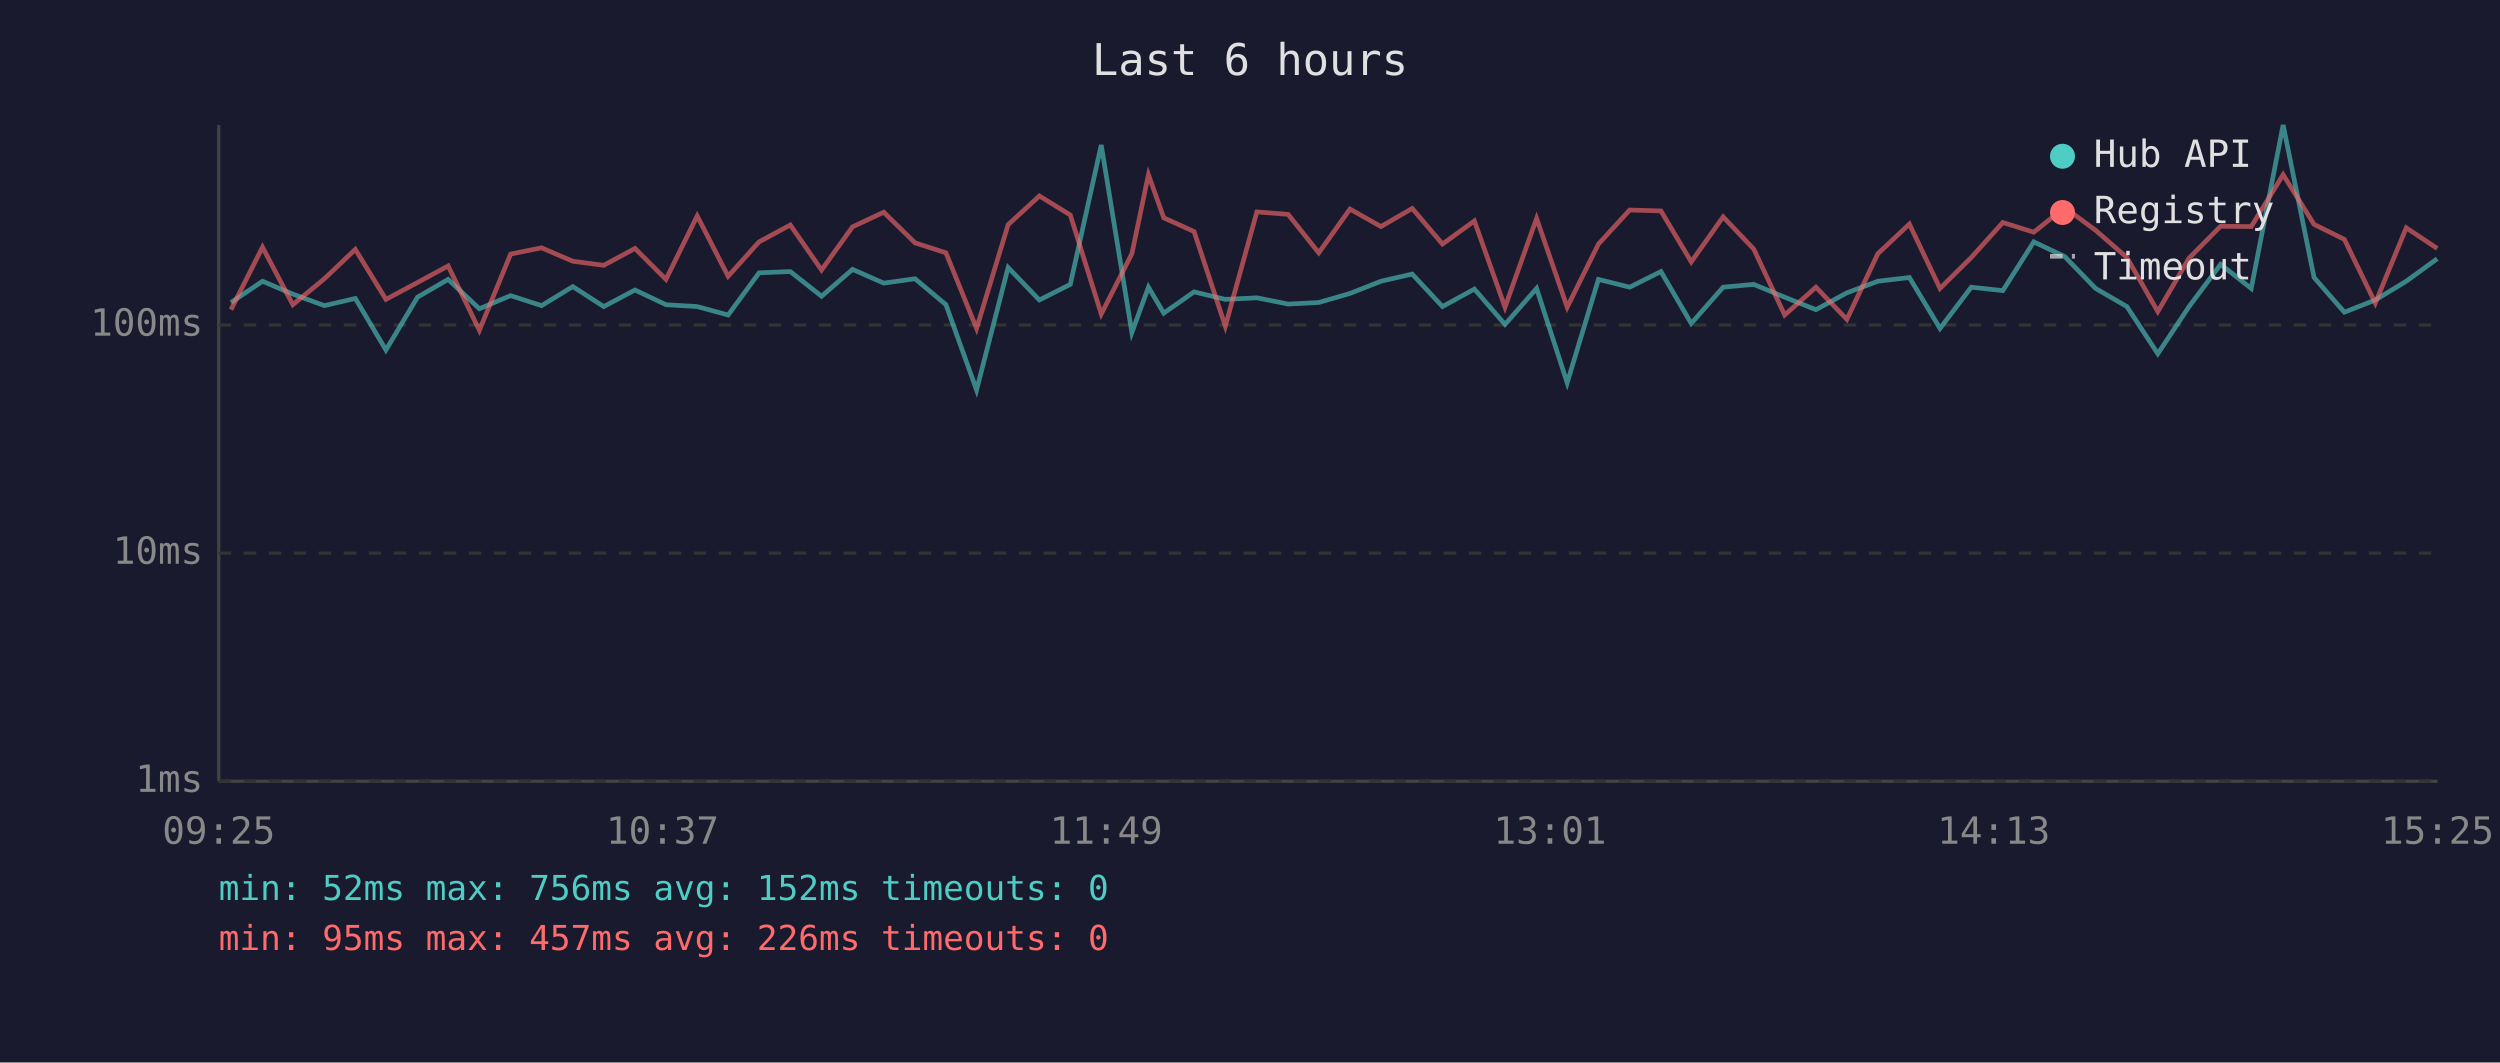
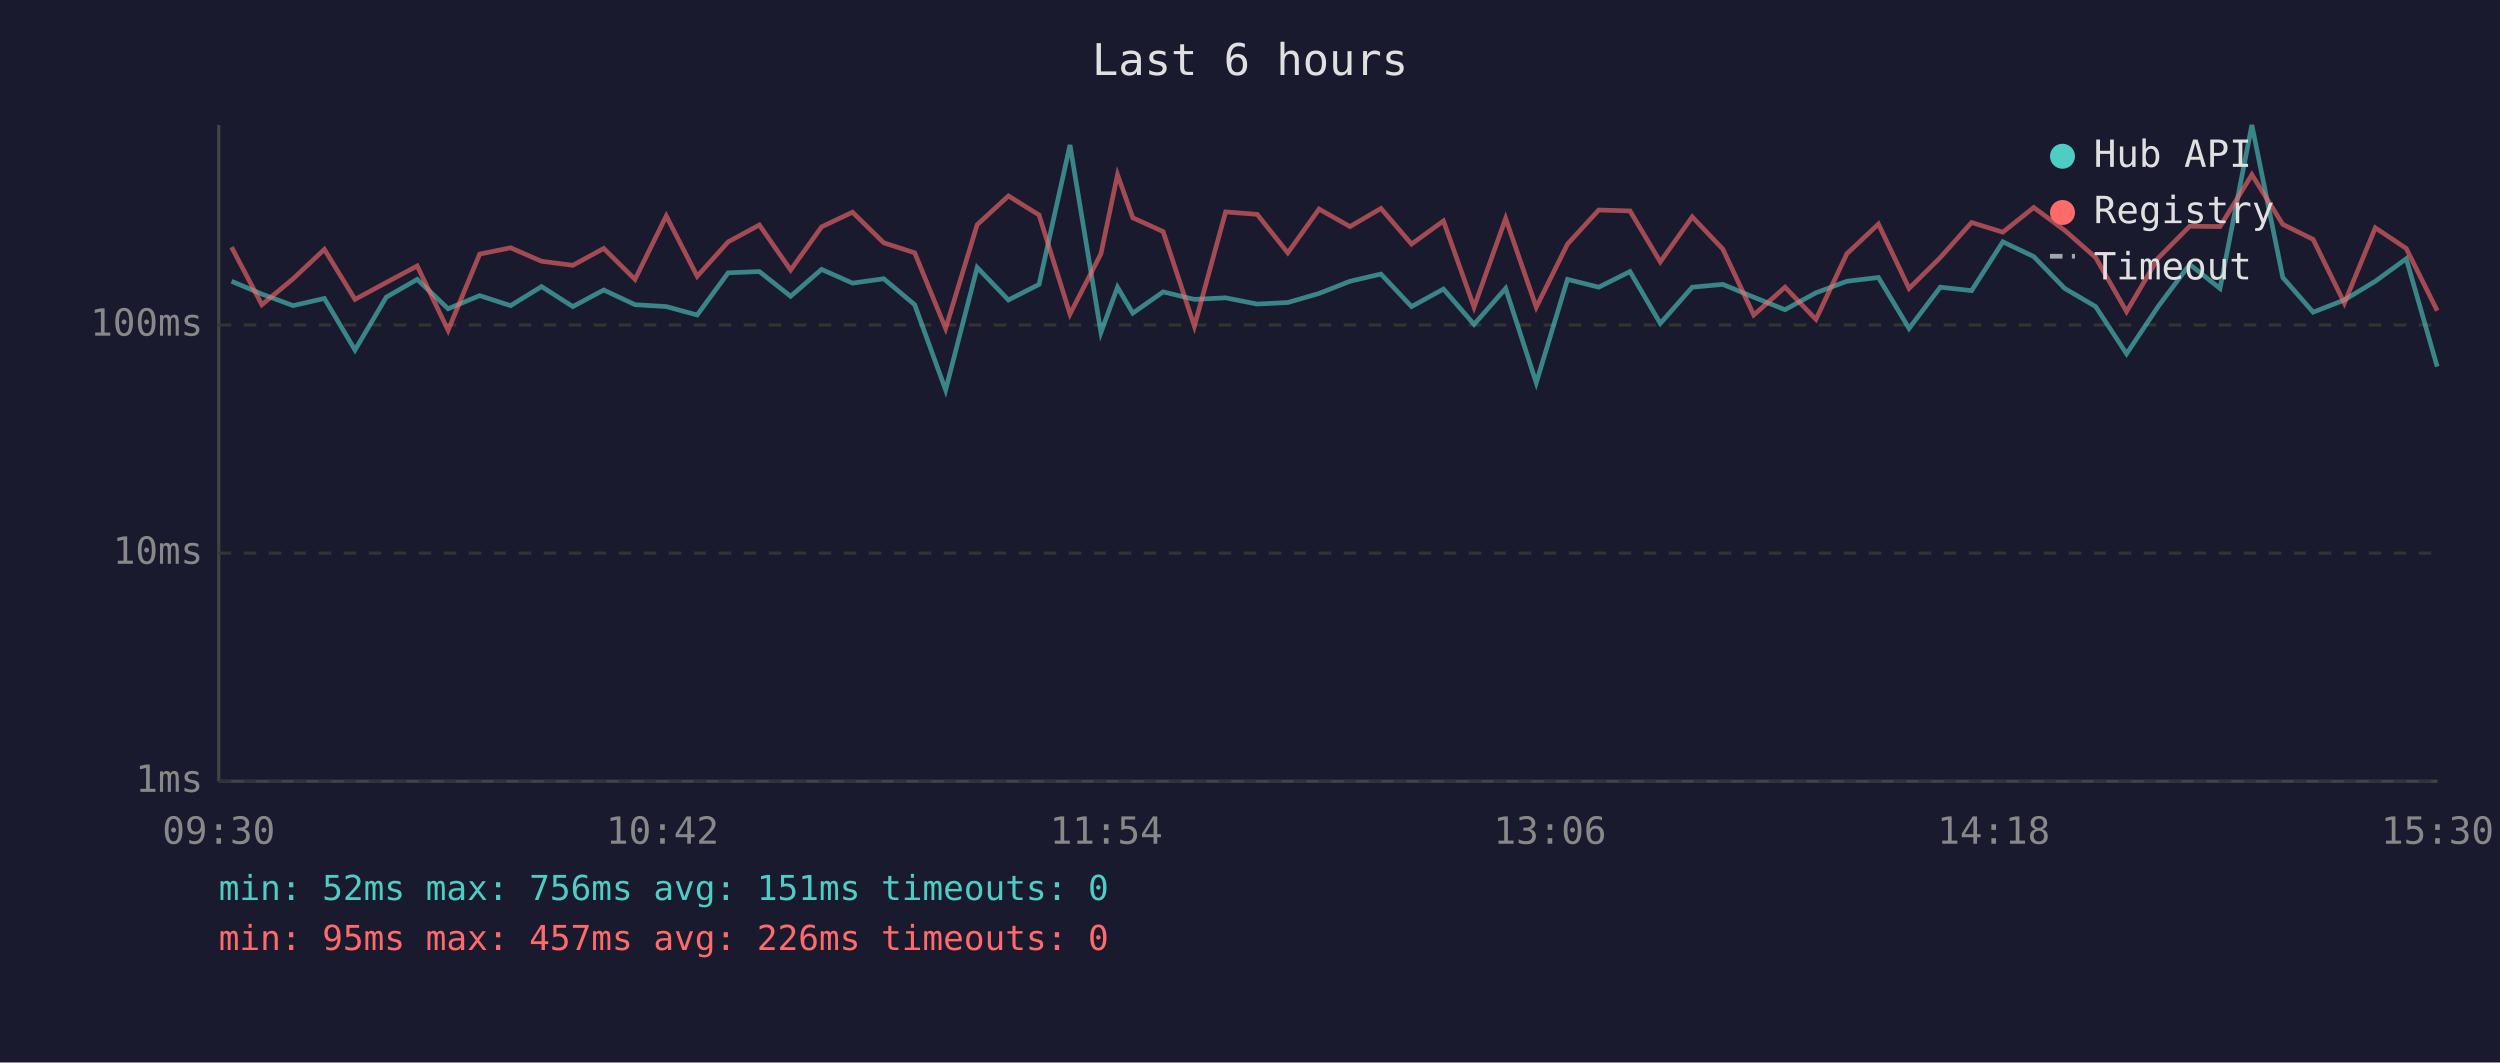
<svg xmlns="http://www.w3.org/2000/svg" viewBox="0 0 800 340" font-family="monospace" font-size="12">
  <rect width="800" height="340" fill="#1a1a2e" />
  <text x="400" y="24" fill="#e0e0e0" font-size="14" text-anchor="middle">Last 6 hours</text>
  <line x1="70" y1="40" x2="70" y2="250" stroke="#444" stroke-width="1" />
  <line x1="70" y1="250" x2="780" y2="250" stroke="#444" stroke-width="1" />
  <line x1="70" y1="250" x2="780" y2="250" stroke="#333" stroke-width="1" stroke-dasharray="4" />
  <text x="65" y="250" fill="#888" text-anchor="end" dominant-baseline="middle">1ms</text>
  <line x1="70" y1="177" x2="780" y2="177" stroke="#333" stroke-width="1" stroke-dasharray="4" />
  <text x="65" y="177" fill="#888" text-anchor="end" dominant-baseline="middle">10ms</text>
  <line x1="70" y1="104" x2="780" y2="104" stroke="#333" stroke-width="1" stroke-dasharray="4" />
  <text x="65" y="104" fill="#888" text-anchor="end" dominant-baseline="middle">100ms</text>
-   <text x="70" y="270" fill="#888" text-anchor="middle">09:25</text>
-   <text x="212" y="270" fill="#888" text-anchor="middle">10:37</text>
-   <text x="354" y="270" fill="#888" text-anchor="middle">11:49</text>
-   <text x="496" y="270" fill="#888" text-anchor="middle">13:01</text>
-   <text x="638" y="270" fill="#888" text-anchor="middle">14:13</text>
-   <text x="780" y="270" fill="#888" text-anchor="middle">15:25</text>
-   <polyline points="73.9,96.8 84.0,90.0 93.7,94.1 103.8,97.8 113.7,95.5 123.5,112.0 133.6,95.1 143.4,89.4 153.4,98.8 163.4,94.6 173.3,97.8 183.3,91.7 193.2,98.1 203.2,92.8 213.1,97.5 223.1,98.1 233.0,100.8 242.9,87.3 252.9,86.9 262.9,94.8 272.8,86.2 282.8,90.6 292.8,89.2 302.7,97.5 312.5,124.8 322.6,85.6 332.6,96.0 342.5,91.0 352.4,46.4 362.2,106.4 367.5,91.9 372.4,100.2 382.1,93.4 392.1,95.8 402.2,95.3 412.2,97.3 422.0,96.8 432.0,93.9 441.9,90.0 451.9,87.7 461.6,98.1 471.8,92.5 481.6,103.8 491.7,92.3 501.5,122.5 511.5,89.4 521.5,91.9 531.5,86.9 541.2,103.5 551.4,91.9 561.2,91.0 571.1,95.1 581.1,99.1 591.0,93.7 600.9,90.0 611.0,88.8 620.8,105.1 630.8,91.9 640.9,93.0 650.8,77.4 660.7,82.1 670.6,92.3 680.6,98.1 690.5,113.2 700.5,98.1 710.6,84.6 720.4,92.3 730.6,40.0 740.5,88.8 750.2,99.9 760.1,96.0 770.0,90.0 779.9,82.8" fill="none" stroke="#4ecdc4" stroke-width="1.5" opacity="0.6" />
-   <polyline points="73.9,99.1 84.0,79.1 93.7,97.5 103.8,89.2 113.7,79.8 123.5,95.8 133.6,90.4 143.4,85.1 153.4,105.7 163.4,81.3 173.3,79.3 183.3,83.6 193.2,84.9 203.2,79.5 213.1,89.4 223.1,69.1 233.0,88.4 242.9,77.4 252.9,72.0 262.9,86.4 272.8,72.6 282.8,67.9 292.8,77.7 302.7,80.9 312.5,105.1 322.6,71.9 332.6,62.7 342.5,68.8 352.4,100.5 362.2,81.2 367.5,55.9 372.4,69.7 382.1,74.1 392.1,104.4 402.2,67.8 412.2,68.6 422.0,80.9 432.0,66.9 441.9,72.5 451.9,66.7 461.6,78.1 471.8,70.7 481.6,98.3 491.7,69.9 501.5,98.3 511.5,78.1 521.5,67.2 531.5,67.5 541.2,83.8 551.4,69.4 561.2,79.7 571.1,100.8 581.1,91.9 591.0,102.2 600.9,81.2 611.0,71.7 620.8,92.3 630.8,82.4 640.9,71.2 650.8,74.3 660.7,66.4 670.6,73.7 680.6,82.4 690.5,99.7 700.5,82.6 710.6,72.4 720.4,72.5 730.6,55.9 740.5,71.8 750.2,76.6 760.1,97.0 770.0,72.9 779.9,79.5" fill="none" stroke="#ff6b6b" stroke-width="1.5" opacity="0.6" />
+   <text x="70" y="270" fill="#888" text-anchor="middle">09:30</text>
+   <text x="212" y="270" fill="#888" text-anchor="middle">10:42</text>
+   <text x="354" y="270" fill="#888" text-anchor="middle">11:54</text>
+   <text x="496" y="270" fill="#888" text-anchor="middle">13:06</text>
+   <text x="638" y="270" fill="#888" text-anchor="middle">14:18</text>
+   <text x="780" y="270" fill="#888" text-anchor="middle">15:30</text>
+   <polyline points="74.1,90.0 83.8,94.1 93.8,97.8 103.8,95.5 113.6,112.0 123.6,95.1 133.5,89.4 143.4,98.8 153.5,94.6 163.4,97.8 173.3,91.7 183.3,98.1 193.2,92.8 203.2,97.5 213.2,98.1 223.1,100.8 233.0,87.3 243.0,86.9 253.0,94.8 262.9,86.2 272.8,90.6 282.8,89.2 292.7,97.5 302.6,124.8 312.7,85.6 322.7,96.0 332.5,91.0 342.4,46.4 352.3,106.4 357.6,91.9 362.5,100.2 372.2,93.4 382.2,95.8 392.2,95.3 402.3,97.3 412.1,96.8 422.1,93.9 432.0,90.0 441.9,87.7 451.7,98.1 461.9,92.5 471.7,103.8 481.8,92.3 491.6,122.5 501.6,89.4 511.6,91.9 521.6,86.9 531.3,103.5 541.5,91.9 551.3,91.0 561.2,95.1 571.2,99.1 581.1,93.7 591.0,90.0 601.1,88.8 610.9,105.1 620.9,91.9 630.9,93.0 640.9,77.4 650.8,82.1 660.7,92.3 670.6,98.1 680.5,113.2 690.6,98.1 700.7,84.6 710.4,92.3 720.6,40.0 730.5,88.8 740.2,99.9 750.2,96.0 760.1,90.0 770.0,82.8 779.9,117.3" fill="none" stroke="#4ecdc4" stroke-width="1.5" opacity="0.6" />
+   <polyline points="74.1,79.1 83.8,97.5 93.8,89.2 103.8,79.8 113.6,95.8 123.6,90.4 133.5,85.1 143.4,105.7 153.5,81.3 163.4,79.3 173.3,83.6 183.3,84.9 193.2,79.5 203.2,89.4 213.2,69.1 223.1,88.4 233.0,77.4 243.0,72.0 253.0,86.4 262.9,72.6 272.8,67.9 282.8,77.7 292.7,80.9 302.6,105.1 312.7,71.9 322.7,62.7 332.5,68.8 342.4,100.5 352.3,81.2 357.6,55.9 362.5,69.7 372.2,74.1 382.2,104.4 392.2,67.8 402.3,68.6 412.1,80.9 422.1,66.9 432.0,72.5 441.9,66.7 451.7,78.1 461.9,70.7 471.7,98.3 481.8,69.9 491.6,98.3 501.6,78.1 511.6,67.2 521.6,67.5 531.3,83.8 541.5,69.4 551.3,79.7 561.2,100.8 571.2,91.9 581.1,102.2 591.0,81.2 601.1,71.7 610.9,92.3 620.9,82.4 630.9,71.2 640.9,74.3 650.8,66.4 660.7,73.7 670.6,82.4 680.5,99.7 690.6,82.6 700.7,72.4 710.4,72.5 720.6,55.9 730.5,71.8 740.2,76.6 750.2,97.0 760.1,72.9 770.0,79.5 779.9,99.4" fill="none" stroke="#ff6b6b" stroke-width="1.5" opacity="0.6" />
  <circle cx="660" cy="50" r="4" fill="#4ecdc4" />
  <text x="670" y="50" fill="#e0e0e0" dominant-baseline="middle">Hub API</text>
  <circle cx="660" cy="68" r="4" fill="#ff6b6b" />
  <text x="670" y="68" fill="#e0e0e0" dominant-baseline="middle">Registry</text>
  <line x1="656" y1="82" x2="664" y2="82" stroke="#e0e0e0" stroke-width="1.5" stroke-dasharray="4,3" opacity="0.7" />
  <text x="670" y="86" fill="#e0e0e0" dominant-baseline="middle">Timeout</text>
-   <text x="70" y="288" fill="#4ecdc4" font-size="11">min: 52ms  max: 756ms  avg: 152ms  timeouts: 0</text>
+   <text x="70" y="288" fill="#4ecdc4" font-size="11">min: 52ms  max: 756ms  avg: 151ms  timeouts: 0</text>
  <text x="70" y="304" fill="#ff6b6b" font-size="11">min: 95ms  max: 457ms  avg: 226ms  timeouts: 0</text>
</svg>
